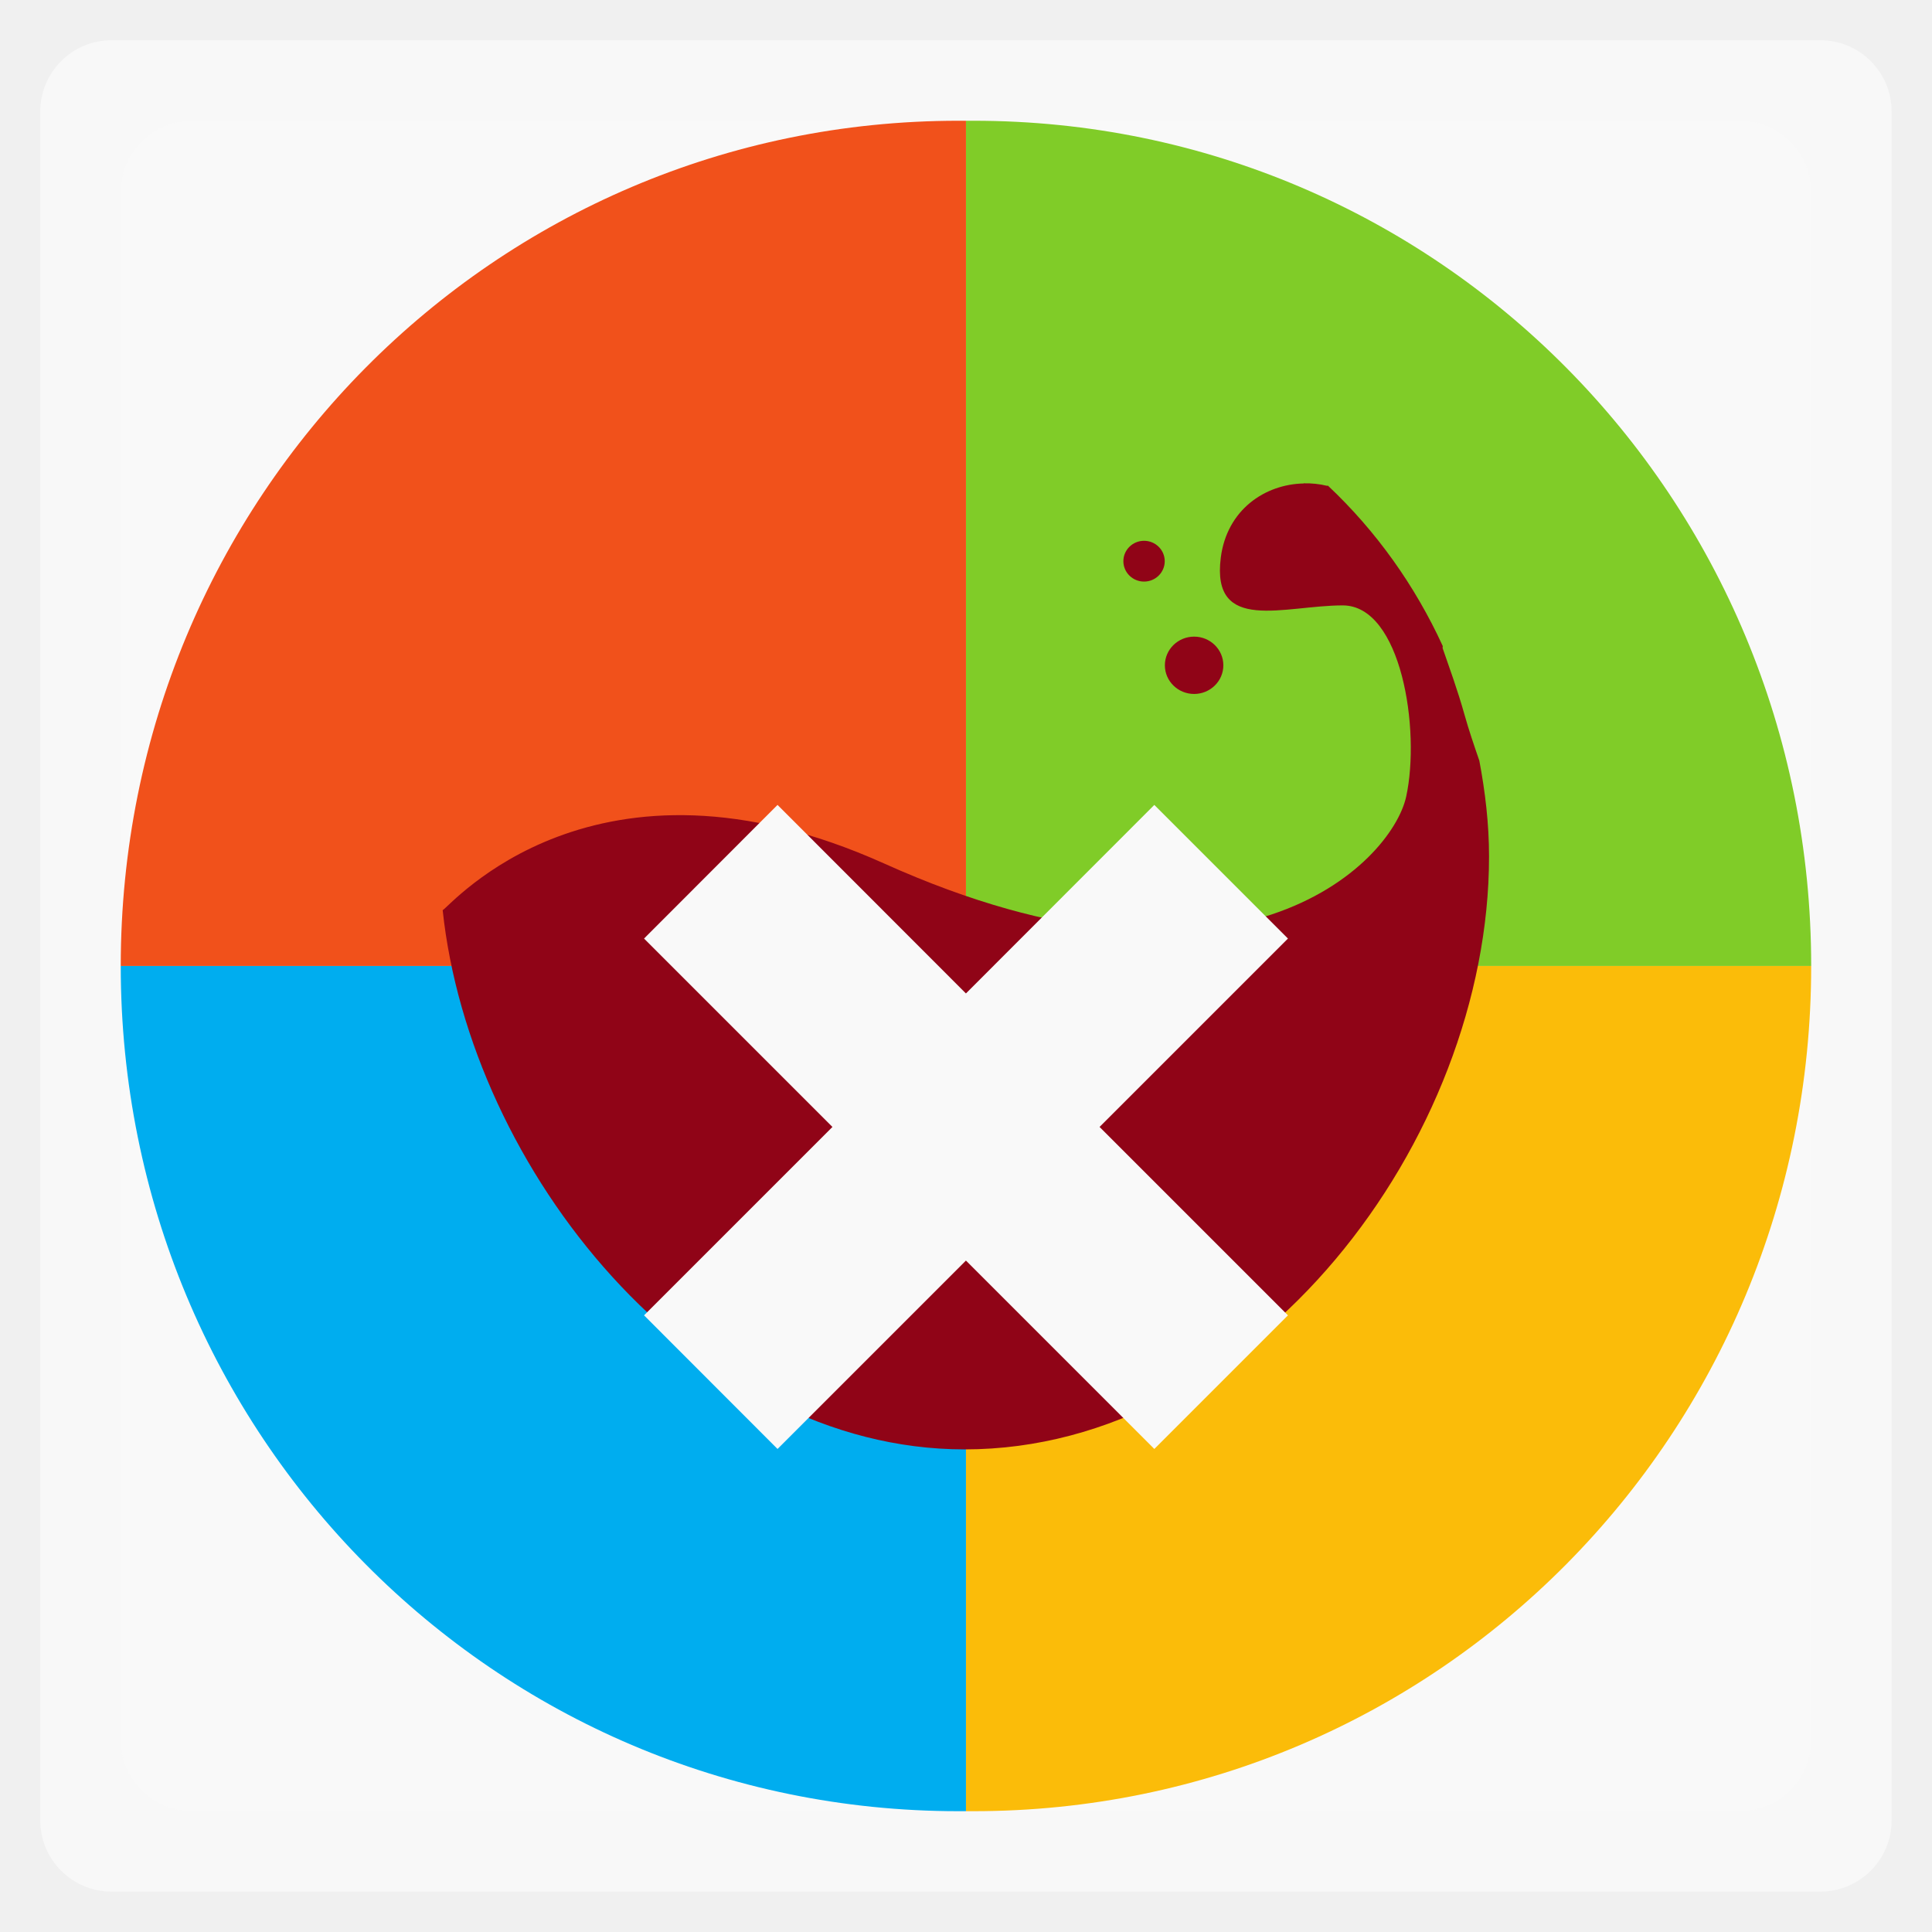
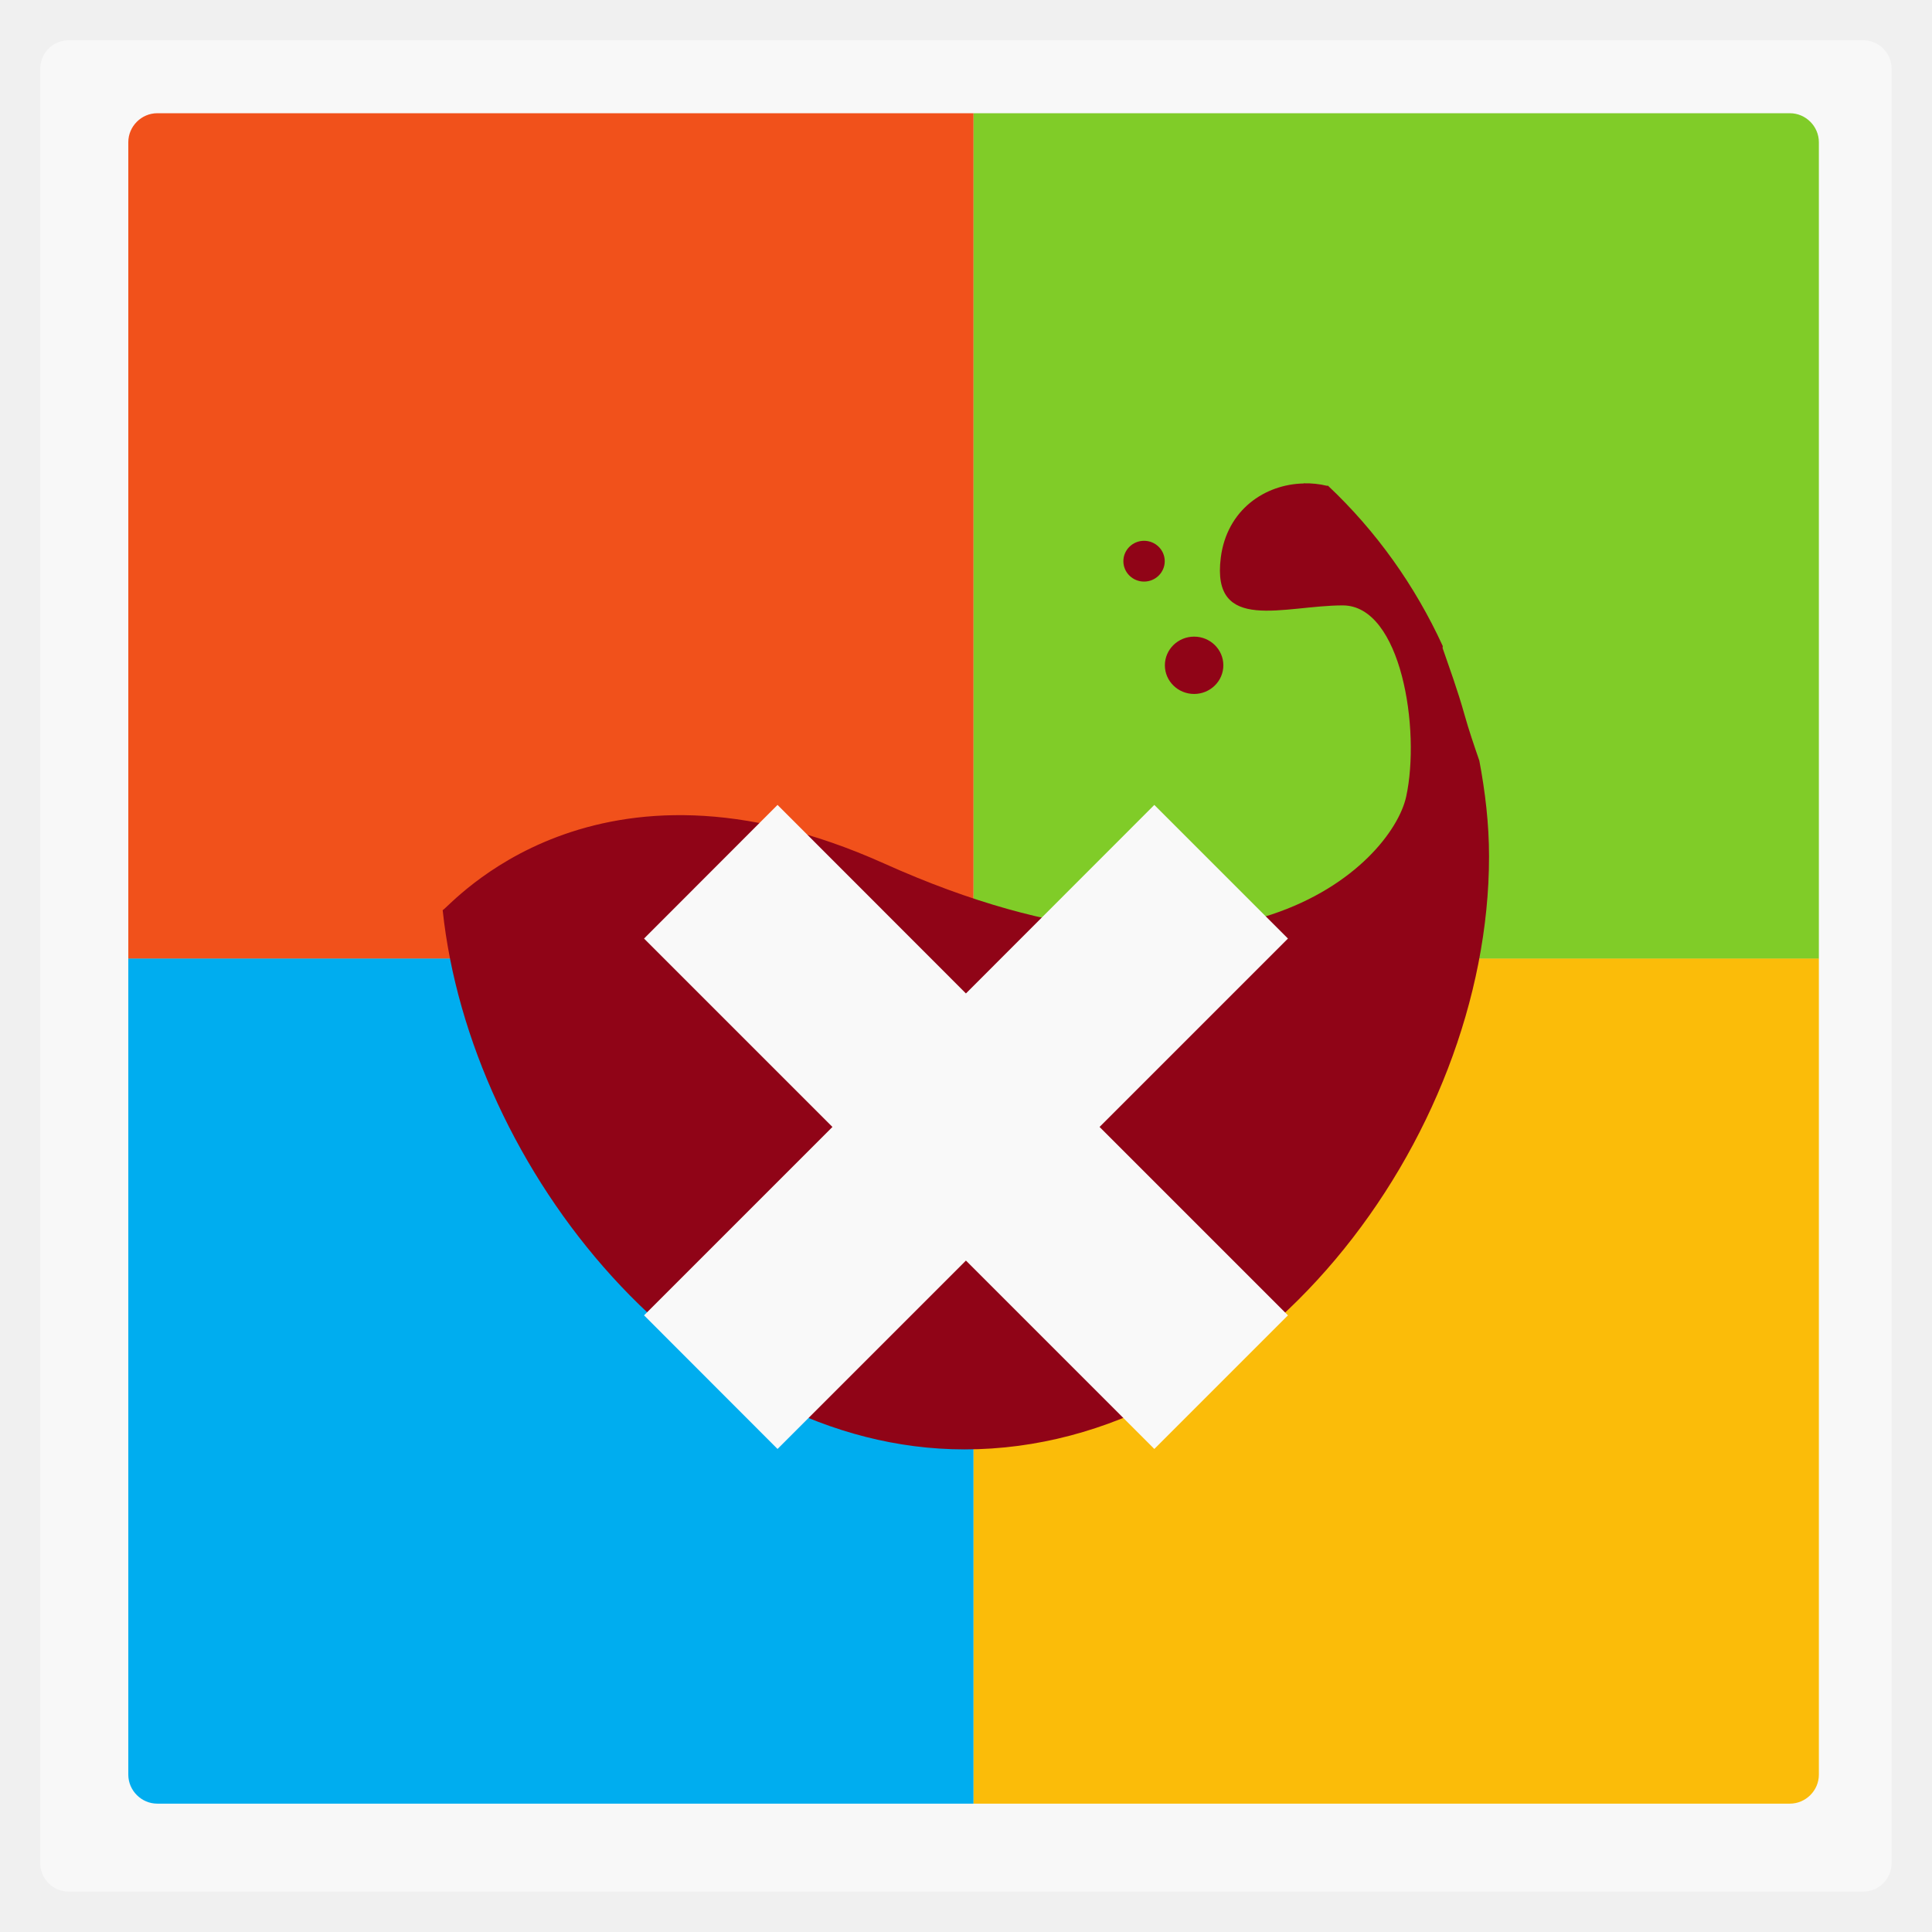
- <svg xmlns="http://www.w3.org/2000/svg" width="48" viewBox="0 0 13.547 13.547" height="48">
-   <defs />
-   <g style="fill-rule:evenodd">
-     <rect width="12.982" x=".282" y=".282" rx="0.5" height="12.982" style="opacity:.5;fill:#fff" />
-     <rect width="11.853" x=".847" y=".847" rx="0.5" height="11.853" style="fill:#f9f9f9" />
-     <path style="fill:#fbbc09" d="M 24 24 L 24 45 C 24.062 45.001 24.126 45 24.188 45 C 35.717 45 45 35.633 45 24 L 24 24 z " transform="scale(.28222)" />
-     <path style="fill:#80cc28" d="M 24 3 L 24 24 L 45 24 C 45 12.367 35.717 3 24.188 3 C 24.126 3 24.062 2.999 24 3 z " transform="scale(.28222)" />
-     <path style="fill:#00adef" d="M 3 24 C 3 35.633 12.283 45 23.812 45 C 23.874 45 23.938 45.001 24 45 L 24 24 L 3 24 z " transform="scale(.28222)" />
-     <path style="fill:#f1511b" d="M 23.812 3 C 12.283 3 3 12.367 3 24 L 24 24 L 24 3 C 23.938 2.999 23.874 3 23.812 3 z " transform="scale(.28222)" />
+ <svg xmlns="http://www.w3.org/2000/svg" width="48" viewBox="0 0 13.547 13.547" height="48" id="svg2" version="1.1">
+   <defs id="defs4" />
+   <rect id="rect8" style="opacity:0.5;fill:#ffffff;fill-rule:evenodd" height="12.982" rx="0.2" y="0.282" x="0.282" width="12.982" />
+   <g transform="translate(16.98668,-0.05305747)" id="g2990">
+     <path id="rect3796" d="m -16.087,6.773 0,5.724 c 0,0.111 0.092,0.203 0.203,0.203 l 5.671,0 0.053,0 0,-5.927 -5.874,0 -0.053,0 z" style="fill:#00adef;fill-opacity:1;fill-rule:evenodd" />
+     <path id="rect3790" d="m -10.16,6.773 0,5.927 5.724,0 c 0.111,0 0.203,-0.092 0.203,-0.203 l 0,-5.724 -0.053,0 -5.874,0 z" style="fill:#fbbc09;fill-opacity:1;fill-rule:evenodd" />
+     <path id="rect10" d="m -15.884,0.847 c -0.111,0 -0.203,0.092 -0.203,0.203 l 0,5.724 0.053,0 5.874,0 0,-5.927 -0.053,0 -5.671,0 z" style="fill:#f1511b;fill-opacity:1;fill-rule:evenodd" />
+     <path id="rect3016" d="m -10.16,0.847 0,5.927 5.874,0 0.053,0 0,-5.724 c 0,-0.111 -0.092,-0.203 -0.203,-0.203 l -5.724,0 z" style="fill:#80cc28;fill-opacity:1;fill-rule:evenodd" />
  </g>
-   <g style="fill:#900417">
-     <path d="m 9.142,3.39 c -0.272,0.005 -0.539,0.184 -0.582,0.52 -0.068,0.536 0.445,0.335 0.855,0.335 0.411,0 0.547,0.872 0.445,1.341 -0.103,0.469 -1.194,1.578 -3.66,0.469 -2.031,-0.913 -3.045,0.303 -3.096,0.327 0.192,1.814 1.759,3.781 3.66,3.781 2.031,0 3.677,-2.167 3.677,-4.158 0,-0.229 -0.027,-0.454 -0.068,-0.671 -0.038,-0.11 -0.075,-0.219 -0.103,-0.319 -0.05,-0.179 -0.106,-0.329 -0.154,-0.469 -0.002,-0.005 0.002,-0.012 0,-0.017 -0.194,-0.423 -0.467,-0.806 -0.804,-1.123 -0.002,-0.003 -0.007,0.003 -0.009,0 -0.053,-0.013 -0.108,-0.018 -0.162,-0.017 z" />
-     <path d="m 8.578,4.665 c 0,0.111 -0.092,0.201 -0.205,0.201 -0.113,0 -0.205,-0.09 -0.205,-0.201 0,-0.111 0.092,-0.201 0.205,-0.201 0.113,0 0.205,0.09 0.205,0.201 z" />
-     <path d="m 8.167,3.935 c 0,0.079 -0.065,0.143 -0.145,0.143 -0.08,0 -0.145,-0.064 -0.145,-0.143 0,-0.079 0.065,-0.143 0.145,-0.143 0.08,0 0.145,0.064 0.145,0.143 z" />
+   <g style="fill:#900417" id="g20">
+     <path d="m 9.142,3.39 c -0.272,0.005 -0.539,0.184 -0.582,0.52 -0.068,0.536 0.445,0.335 0.855,0.335 0.411,0 0.547,0.872 0.445,1.341 -0.103,0.469 -1.194,1.578 -3.66,0.469 -2.031,-0.913 -3.045,0.303 -3.096,0.327 0.192,1.814 1.759,3.781 3.66,3.781 2.031,0 3.677,-2.167 3.677,-4.158 0,-0.229 -0.027,-0.454 -0.068,-0.671 -0.038,-0.11 -0.075,-0.219 -0.103,-0.319 -0.05,-0.179 -0.106,-0.329 -0.154,-0.469 -0.002,-0.005 0.002,-0.012 0,-0.017 -0.194,-0.423 -0.467,-0.806 -0.804,-1.123 -0.002,-0.003 -0.007,0.003 -0.009,0 -0.053,-0.013 -0.108,-0.018 -0.162,-0.017 z" id="path22" />
+     <path d="m 8.578,4.665 c 0,0.111 -0.092,0.201 -0.205,0.201 -0.113,0 -0.205,-0.09 -0.205,-0.201 0,-0.111 0.092,-0.201 0.205,-0.201 0.113,0 0.205,0.09 0.205,0.201 z" id="path24" />
+     <path d="m 8.167,3.935 c 0,0.079 -0.065,0.143 -0.145,0.143 -0.08,0 -0.145,-0.064 -0.145,-0.143 0,-0.079 0.065,-0.143 0.145,-0.143 0.08,0 0.145,0.064 0.145,0.143 z" id="path26" />
  </g>
-   <path style="opacity:1;fill:#f9f9f9" d="M 8.094,5.644 6.773,6.966 5.452,5.644 4.516,6.581 5.837,7.902 4.516,9.223 5.452,10.16 6.773,8.839 8.094,10.16 9.031,9.223 7.71,7.902 9.031,6.581 8.094,5.644 z" />
+   <path style="opacity:1;fill:#f9f9f9" d="M 8.094,5.644 6.773,6.966 5.452,5.644 4.516,6.581 5.837,7.902 4.516,9.223 5.452,10.16 6.773,8.839 8.094,10.16 9.031,9.223 7.71,7.902 9.031,6.581 8.094,5.644 z" id="path28" />
</svg>
